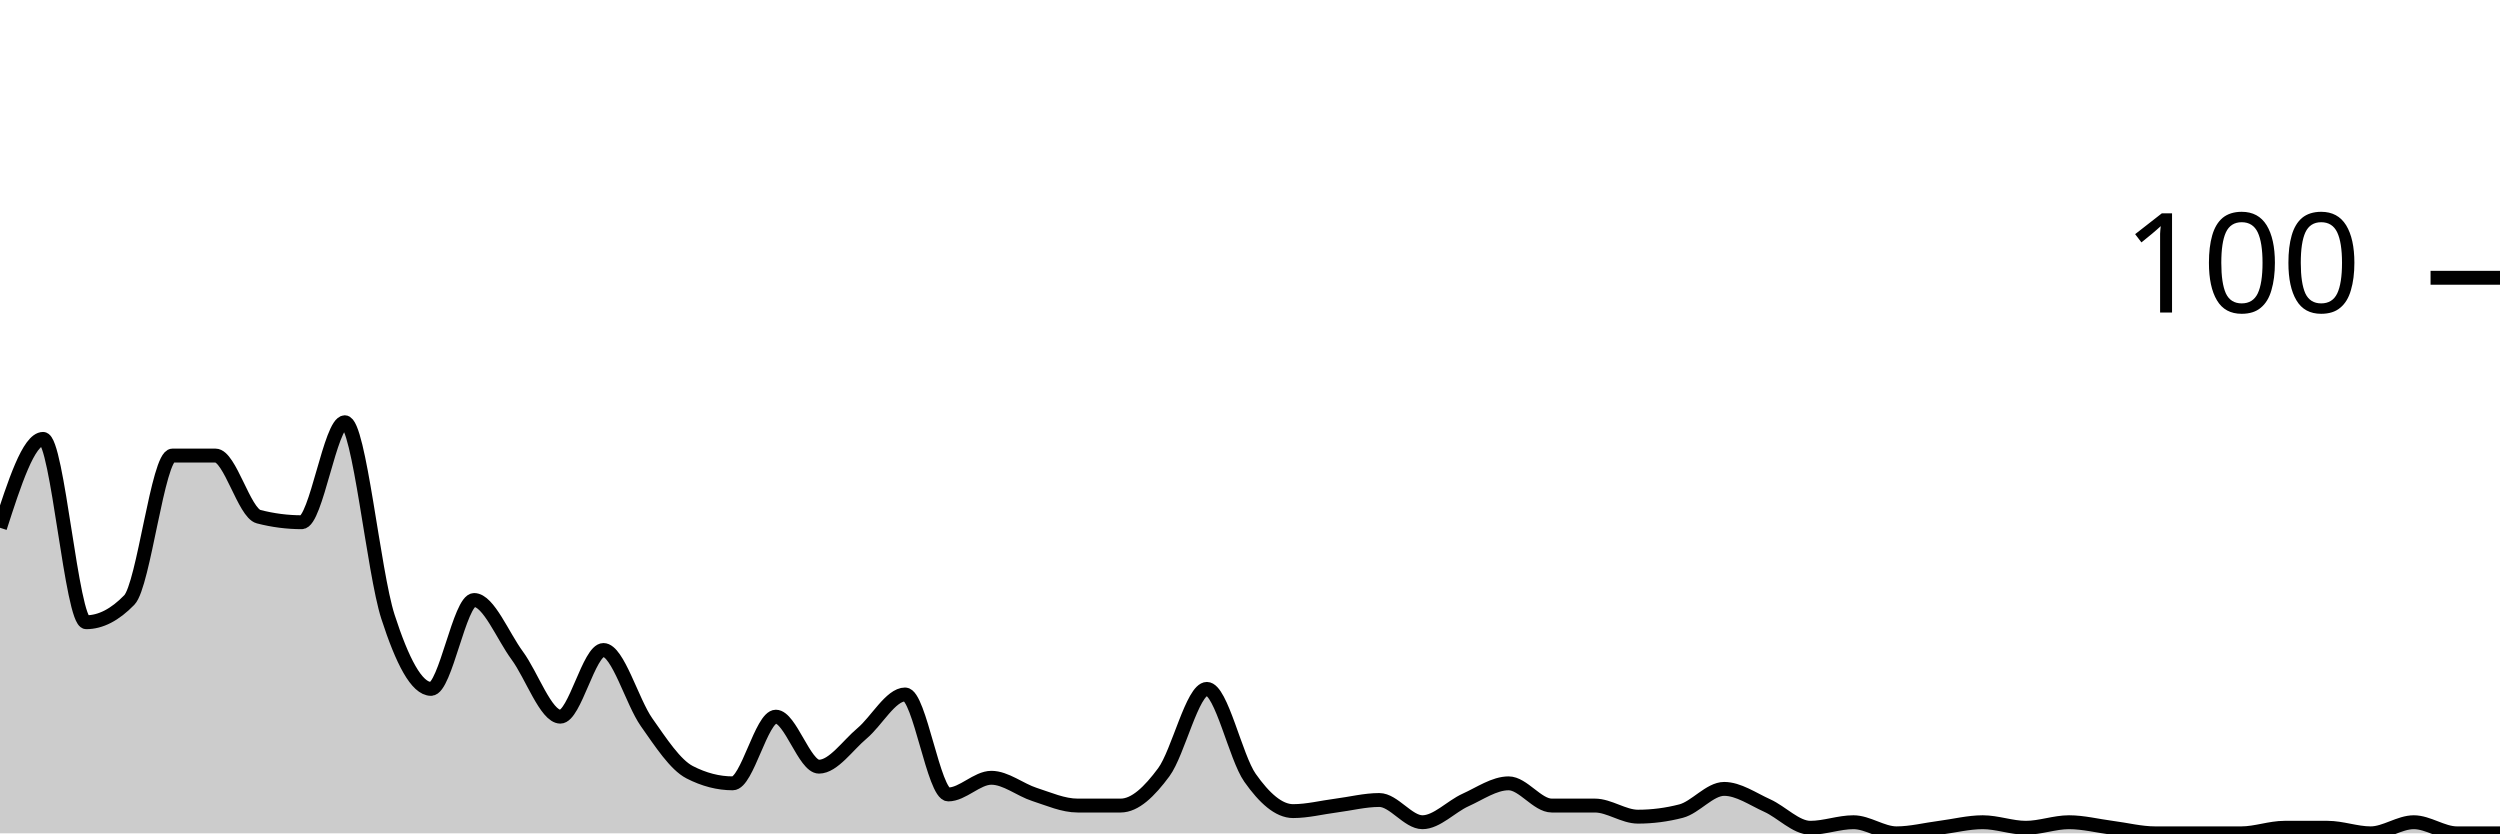
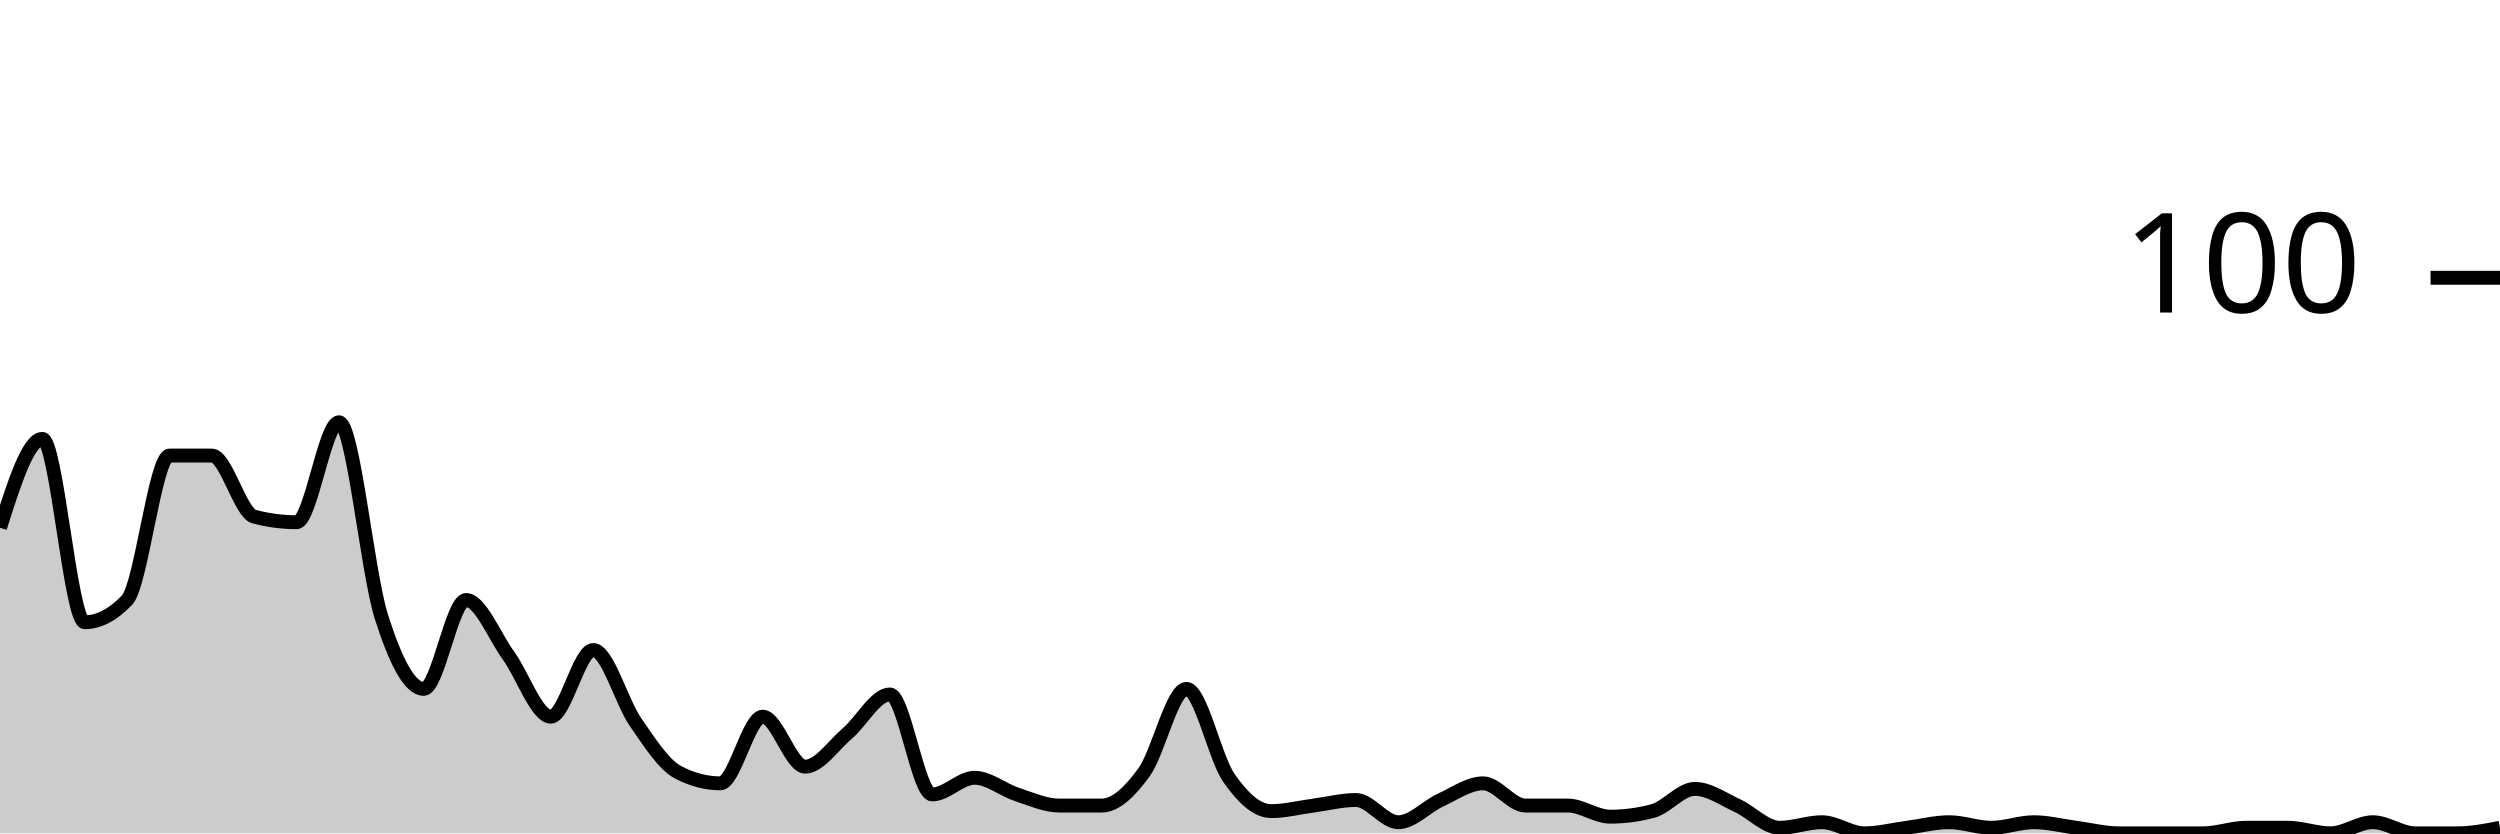
<svg xmlns="http://www.w3.org/2000/svg" viewBox="0 0 180 60">
  <g transform="translate(0,20)">
-     <path class="area" fill="rgba(0, 0, 0, 0.2)" d="M0,18C1.034,14.8,2.069,11.6,3.103,11.6C4.138,11.6,5.172,24.8,6.207,24.8C7.241,24.8,8.276,24.267,9.31,23.2C10.345,22.133,11.379,12.8,12.414,12.8C13.448,12.8,14.483,12.8,15.517,12.8C16.552,12.8,17.586,16.933,18.621,17.2C19.655,17.467,20.69,17.6,21.724,17.6C22.759,17.6,23.793,10.4,24.828,10.4C25.862,10.4,26.897,21.2,27.931,24.4C28.966,27.6,30,29.6,31.034,29.6C32.069,29.6,33.103,23.2,34.138,23.2C35.172,23.2,36.207,25.8,37.241,27.2C38.276,28.6,39.31,31.6,40.345,31.6C41.379,31.6,42.414,26.8,43.448,26.8C44.483,26.8,45.517,30.533,46.552,32C47.586,33.467,48.621,35.067,49.655,35.6C50.69,36.133,51.724,36.4,52.759,36.4C53.793,36.4,54.828,31.6,55.862,31.6C56.897,31.6,57.931,35.2,58.966,35.2C60,35.2,61.034,33.667,62.069,32.8C63.103,31.933,64.138,30,65.172,30C66.207,30,67.241,37.2,68.276,37.2C69.31,37.2,70.345,36,71.379,36C72.414,36,73.448,36.867,74.483,37.2C75.517,37.533,76.552,38,77.586,38C78.621,38,79.655,38,80.69,38C81.724,38,82.759,37,83.793,35.6C84.828,34.2,85.862,29.6,86.897,29.6C87.931,29.6,88.966,34.533,90,36C91.034,37.467,92.069,38.4,93.103,38.4C94.138,38.4,95.172,38.133,96.207,38C97.241,37.867,98.276,37.6,99.31,37.6C100.345,37.6,101.379,39.2,102.414,39.2C103.448,39.2,104.483,38.067,105.517,37.6C106.552,37.133,107.586,36.4,108.621,36.4C109.655,36.4,110.69,38,111.724,38C112.759,38,113.793,38,114.828,38C115.862,38,116.897,38.8,117.931,38.8C118.966,38.8,120,38.667,121.034,38.4C122.069,38.133,123.103,36.8,124.138,36.8C125.172,36.8,126.207,37.533,127.241,38C128.276,38.467,129.31,39.6,130.345,39.6C131.379,39.6,132.414,39.2,133.448,39.2C134.483,39.2,135.517,40,136.552,40C137.586,40,138.621,39.733,139.655,39.6C140.69,39.467,141.724,39.2,142.759,39.2C143.793,39.2,144.828,39.6,145.862,39.6C146.897,39.6,147.931,39.2,148.966,39.2C150,39.2,151.034,39.467,152.069,39.6C153.103,39.733,154.138,40,155.172,40C156.207,40,157.241,40,158.276,40C159.31,40,160.345,40,161.379,40C162.414,40,163.448,39.6,164.483,39.6C165.517,39.6,166.552,39.6,167.586,39.6C168.621,39.6,169.655,40,170.69,40C171.724,40,172.759,39.2,173.793,39.2C174.828,39.2,175.862,40,176.897,40C177.931,40,178.966,40,180,40L180,40C178.966,40,177.931,40,176.897,40C175.862,40,174.828,40,173.793,40C172.759,40,171.724,40,170.69,40C169.655,40,168.621,40,167.586,40C166.552,40,165.517,40,164.483,40C163.448,40,162.414,40,161.379,40C160.345,40,159.31,40,158.276,40C157.241,40,156.207,40,155.172,40C154.138,40,153.103,40,152.069,40C151.034,40,150,40,148.966,40C147.931,40,146.897,40,145.862,40C144.828,40,143.793,40,142.759,40C141.724,40,140.69,40,139.655,40C138.621,40,137.586,40,136.552,40C135.517,40,134.483,40,133.448,40C132.414,40,131.379,40,130.345,40C129.31,40,128.276,40,127.241,40C126.207,40,125.172,40,124.138,40C123.103,40,122.069,40,121.034,40C120,40,118.966,40,117.931,40C116.897,40,115.862,40,114.828,40C113.793,40,112.759,40,111.724,40C110.69,40,109.655,40,108.621,40C107.586,40,106.552,40,105.517,40C104.483,40,103.448,40,102.414,40C101.379,40,100.345,40,99.31,40C98.276,40,97.241,40,96.207,40C95.172,40,94.138,40,93.103,40C92.069,40,91.034,40,90,40C88.966,40,87.931,40,86.897,40C85.862,40,84.828,40,83.793,40C82.759,40,81.724,40,80.69,40C79.655,40,78.621,40,77.586,40C76.552,40,75.517,40,74.483,40C73.448,40,72.414,40,71.379,40C70.345,40,69.31,40,68.276,40C67.241,40,66.207,40,65.172,40C64.138,40,63.103,40,62.069,40C61.034,40,60,40,58.966,40C57.931,40,56.897,40,55.862,40C54.828,40,53.793,40,52.759,40C51.724,40,50.69,40,49.655,40C48.621,40,47.586,40,46.552,40C45.517,40,44.483,40,43.448,40C42.414,40,41.379,40,40.345,40C39.31,40,38.276,40,37.241,40C36.207,40,35.172,40,34.138,40C33.103,40,32.069,40,31.034,40C30,40,28.966,40,27.931,40C26.897,40,25.862,40,24.828,40C23.793,40,22.759,40,21.724,40C20.69,40,19.655,40,18.621,40C17.586,40,16.552,40,15.517,40C14.483,40,13.448,40,12.414,40C11.379,40,10.345,40,9.31,40C8.276,40,7.241,40,6.207,40C5.172,40,4.138,40,3.103,40C2.069,40,1.034,40,0,40Z" />
-     <path class="line" stroke="black" fill="none" d="M0,18C1.034,14.8,2.069,11.6,3.103,11.6C4.138,11.6,5.172,24.8,6.207,24.8C7.241,24.8,8.276,24.267,9.31,23.2C10.345,22.133,11.379,12.8,12.414,12.8C13.448,12.8,14.483,12.8,15.517,12.8C16.552,12.8,17.586,16.933,18.621,17.2C19.655,17.467,20.69,17.6,21.724,17.6C22.759,17.6,23.793,10.4,24.828,10.4C25.862,10.4,26.897,21.2,27.931,24.4C28.966,27.6,30,29.6,31.034,29.6C32.069,29.6,33.103,23.2,34.138,23.2C35.172,23.2,36.207,25.8,37.241,27.2C38.276,28.6,39.31,31.6,40.345,31.6C41.379,31.6,42.414,26.8,43.448,26.8C44.483,26.8,45.517,30.533,46.552,32C47.586,33.467,48.621,35.067,49.655,35.6C50.69,36.133,51.724,36.4,52.759,36.4C53.793,36.4,54.828,31.6,55.862,31.6C56.897,31.6,57.931,35.2,58.966,35.2C60,35.2,61.034,33.667,62.069,32.8C63.103,31.933,64.138,30,65.172,30C66.207,30,67.241,37.2,68.276,37.2C69.31,37.2,70.345,36,71.379,36C72.414,36,73.448,36.867,74.483,37.2C75.517,37.533,76.552,38,77.586,38C78.621,38,79.655,38,80.69,38C81.724,38,82.759,37,83.793,35.6C84.828,34.2,85.862,29.6,86.897,29.6C87.931,29.6,88.966,34.533,90,36C91.034,37.467,92.069,38.4,93.103,38.4C94.138,38.4,95.172,38.133,96.207,38C97.241,37.867,98.276,37.6,99.31,37.6C100.345,37.6,101.379,39.2,102.414,39.2C103.448,39.2,104.483,38.067,105.517,37.6C106.552,37.133,107.586,36.4,108.621,36.4C109.655,36.4,110.69,38,111.724,38C112.759,38,113.793,38,114.828,38C115.862,38,116.897,38.8,117.931,38.8C118.966,38.8,120,38.667,121.034,38.4C122.069,38.133,123.103,36.8,124.138,36.8C125.172,36.8,126.207,37.533,127.241,38C128.276,38.467,129.31,39.6,130.345,39.6C131.379,39.6,132.414,39.2,133.448,39.2C134.483,39.2,135.517,40,136.552,40C137.586,40,138.621,39.733,139.655,39.6C140.69,39.467,141.724,39.2,142.759,39.2C143.793,39.2,144.828,39.6,145.862,39.6C146.897,39.6,147.931,39.2,148.966,39.2C150,39.2,151.034,39.467,152.069,39.6C153.103,39.733,154.138,40,155.172,40C156.207,40,157.241,40,158.276,40C159.31,40,160.345,40,161.379,40C162.414,40,163.448,39.6,164.483,39.6C165.517,39.6,166.552,39.6,167.586,39.6C168.621,39.6,169.655,40,170.69,40C171.724,40,172.759,39.2,173.793,39.2C174.828,39.2,175.862,40,176.897,40C177.931,40,178.966,40,180,40" />
+     <path class="area" fill="rgba(0, 0, 0, 0.2)" d="M0,18C1.017,14.8,2.034,11.6,3.051,11.6C4.068,11.6,5.085,24.8,6.102,24.8C7.119,24.8,8.136,24.267,9.153,23.2C10.169,22.133,11.186,12.8,12.203,12.8C13.22,12.8,14.237,12.8,15.254,12.8C16.271,12.8,17.288,16.933,18.305,17.2C19.322,17.467,20.339,17.6,21.356,17.6C22.373,17.6,23.39,10.4,24.407,10.4C25.424,10.4,26.441,21.2,27.458,24.4C28.475,27.6,29.492,29.6,30.508,29.6C31.525,29.6,32.542,23.2,33.559,23.2C34.576,23.2,35.593,25.8,36.61,27.2C37.627,28.6,38.644,31.6,39.661,31.6C40.678,31.6,41.695,26.8,42.712,26.8C43.729,26.8,44.746,30.533,45.763,32C46.78,33.467,47.797,35.067,48.814,35.6C49.831,36.133,50.847,36.4,51.864,36.4C52.881,36.4,53.898,31.6,54.915,31.6C55.932,31.6,56.949,35.2,57.966,35.2C58.983,35.2,60,33.667,61.017,32.8C62.034,31.933,63.051,30,64.068,30C65.085,30,66.102,37.2,67.119,37.2C68.136,37.2,69.153,36,70.169,36C71.186,36,72.203,36.867,73.22,37.2C74.237,37.533,75.254,38,76.271,38C77.288,38,78.305,38,79.322,38C80.339,38,81.356,37,82.373,35.6C83.39,34.2,84.407,29.6,85.424,29.6C86.441,29.6,87.458,34.533,88.475,36C89.492,37.467,90.508,38.4,91.525,38.4C92.542,38.4,93.559,38.133,94.576,38C95.593,37.867,96.61,37.6,97.627,37.6C98.644,37.6,99.661,39.2,100.678,39.2C101.695,39.2,102.712,38.067,103.729,37.6C104.746,37.133,105.763,36.4,106.78,36.4C107.797,36.4,108.814,38,109.831,38C110.847,38,111.864,38,112.881,38C113.898,38,114.915,38.8,115.932,38.8C116.949,38.8,117.966,38.667,118.983,38.4C120,38.133,121.017,36.8,122.034,36.8C123.051,36.8,124.068,37.533,125.085,38C126.102,38.467,127.119,39.6,128.136,39.6C129.153,39.6,130.169,39.2,131.186,39.2C132.203,39.2,133.22,40,134.237,40C135.254,40,136.271,39.733,137.288,39.6C138.305,39.467,139.322,39.2,140.339,39.2C141.356,39.2,142.373,39.6,143.39,39.6C144.407,39.6,145.424,39.2,146.441,39.2C147.458,39.2,148.475,39.467,149.492,39.6C150.508,39.733,151.525,40,152.542,40C153.559,40,154.576,40,155.593,40C156.61,40,157.627,40,158.644,40C159.661,40,160.678,39.6,161.695,39.6C162.712,39.6,163.729,39.6,164.746,39.6C165.763,39.6,166.78,40,167.797,40C168.814,40,169.831,39.2,170.847,39.2C171.864,39.2,172.881,40,173.898,40C174.915,40,175.932,40,176.949,40C177.966,40,178.983,39.8,180,39.6L180,40C178.983,40,177.966,40,176.949,40C175.932,40,174.915,40,173.898,40C172.881,40,171.864,40,170.847,40C169.831,40,168.814,40,167.797,40C166.78,40,165.763,40,164.746,40C163.729,40,162.712,40,161.695,40C160.678,40,159.661,40,158.644,40C157.627,40,156.61,40,155.593,40C154.576,40,153.559,40,152.542,40C151.525,40,150.508,40,149.492,40C148.475,40,147.458,40,146.441,40C145.424,40,144.407,40,143.39,40C142.373,40,141.356,40,140.339,40C139.322,40,138.305,40,137.288,40C136.271,40,135.254,40,134.237,40C133.22,40,132.203,40,131.186,40C130.169,40,129.153,40,128.136,40C127.119,40,126.102,40,125.085,40C124.068,40,123.051,40,122.034,40C121.017,40,120,40,118.983,40C117.966,40,116.949,40,115.932,40C114.915,40,113.898,40,112.881,40C111.864,40,110.847,40,109.831,40C108.814,40,107.797,40,106.78,40C105.763,40,104.746,40,103.729,40C102.712,40,101.695,40,100.678,40C99.661,40,98.644,40,97.627,40C96.61,40,95.593,40,94.576,40C93.559,40,92.542,40,91.525,40C90.508,40,89.492,40,88.475,40C87.458,40,86.441,40,85.424,40C84.407,40,83.39,40,82.373,40C81.356,40,80.339,40,79.322,40C78.305,40,77.288,40,76.271,40C75.254,40,74.237,40,73.22,40C72.203,40,71.186,40,70.169,40C69.153,40,68.136,40,67.119,40C66.102,40,65.085,40,64.068,40C63.051,40,62.034,40,61.017,40C60,40,58.983,40,57.966,40C56.949,40,55.932,40,54.915,40C53.898,40,52.881,40,51.864,40C50.847,40,49.831,40,48.814,40C47.797,40,46.78,40,45.763,40C44.746,40,43.729,40,42.712,40C41.695,40,40.678,40,39.661,40C38.644,40,37.627,40,36.61,40C35.593,40,34.576,40,33.559,40C32.542,40,31.525,40,30.508,40C29.492,40,28.475,40,27.458,40C26.441,40,25.424,40,24.407,40C23.39,40,22.373,40,21.356,40C20.339,40,19.322,40,18.305,40C17.288,40,16.271,40,15.254,40C14.237,40,13.22,40,12.203,40C11.186,40,10.169,40,9.153,40C8.136,40,7.119,40,6.102,40C5.085,40,4.068,40,3.051,40C2.034,40,1.017,40,0,40Z" />
+     <path class="line" stroke="black" fill="none" d="M0,18C1.017,14.8,2.034,11.6,3.051,11.6C4.068,11.6,5.085,24.8,6.102,24.8C7.119,24.8,8.136,24.267,9.153,23.2C10.169,22.133,11.186,12.8,12.203,12.8C13.22,12.8,14.237,12.8,15.254,12.8C16.271,12.8,17.288,16.933,18.305,17.2C19.322,17.467,20.339,17.6,21.356,17.6C22.373,17.6,23.39,10.4,24.407,10.4C25.424,10.4,26.441,21.2,27.458,24.4C28.475,27.6,29.492,29.6,30.508,29.6C31.525,29.6,32.542,23.2,33.559,23.2C34.576,23.2,35.593,25.8,36.61,27.2C37.627,28.6,38.644,31.6,39.661,31.6C40.678,31.6,41.695,26.8,42.712,26.8C43.729,26.8,44.746,30.533,45.763,32C46.78,33.467,47.797,35.067,48.814,35.6C49.831,36.133,50.847,36.4,51.864,36.4C52.881,36.4,53.898,31.6,54.915,31.6C55.932,31.6,56.949,35.2,57.966,35.2C58.983,35.2,60,33.667,61.017,32.8C62.034,31.933,63.051,30,64.068,30C65.085,30,66.102,37.2,67.119,37.2C68.136,37.2,69.153,36,70.169,36C71.186,36,72.203,36.867,73.22,37.2C74.237,37.533,75.254,38,76.271,38C77.288,38,78.305,38,79.322,38C80.339,38,81.356,37,82.373,35.6C83.39,34.2,84.407,29.6,85.424,29.6C86.441,29.6,87.458,34.533,88.475,36C89.492,37.467,90.508,38.4,91.525,38.4C92.542,38.4,93.559,38.133,94.576,38C95.593,37.867,96.61,37.6,97.627,37.6C98.644,37.6,99.661,39.2,100.678,39.2C101.695,39.2,102.712,38.067,103.729,37.6C104.746,37.133,105.763,36.4,106.78,36.4C107.797,36.4,108.814,38,109.831,38C110.847,38,111.864,38,112.881,38C113.898,38,114.915,38.8,115.932,38.8C116.949,38.8,117.966,38.667,118.983,38.4C120,38.133,121.017,36.8,122.034,36.8C123.051,36.8,124.068,37.533,125.085,38C126.102,38.467,127.119,39.6,128.136,39.6C129.153,39.6,130.169,39.2,131.186,39.2C132.203,39.2,133.22,40,134.237,40C135.254,40,136.271,39.733,137.288,39.6C138.305,39.467,139.322,39.2,140.339,39.2C141.356,39.2,142.373,39.6,143.39,39.6C144.407,39.6,145.424,39.2,146.441,39.2C147.458,39.2,148.475,39.467,149.492,39.6C150.508,39.733,151.525,40,152.542,40C153.559,40,154.576,40,155.593,40C156.61,40,157.627,40,158.644,40C159.661,40,160.678,39.6,161.695,39.6C162.712,39.6,163.729,39.6,164.746,39.6C165.763,39.6,166.78,40,167.797,40C168.814,40,169.831,39.2,170.847,39.2C171.864,39.2,172.881,40,173.898,40C174.915,40,175.932,40,176.949,40C177.966,40,178.983,39.8,180,39.6" />
    <path class="axis-ceiling" stroke-width="1" stroke="black" fill="none" d="M175,0L180,0" />
    <text class="axis-ceiling-label" font-family="sans-serif" text-anchor="end" font-size="10px" x="170" y="2.5">100</text>
  </g>
</svg>
